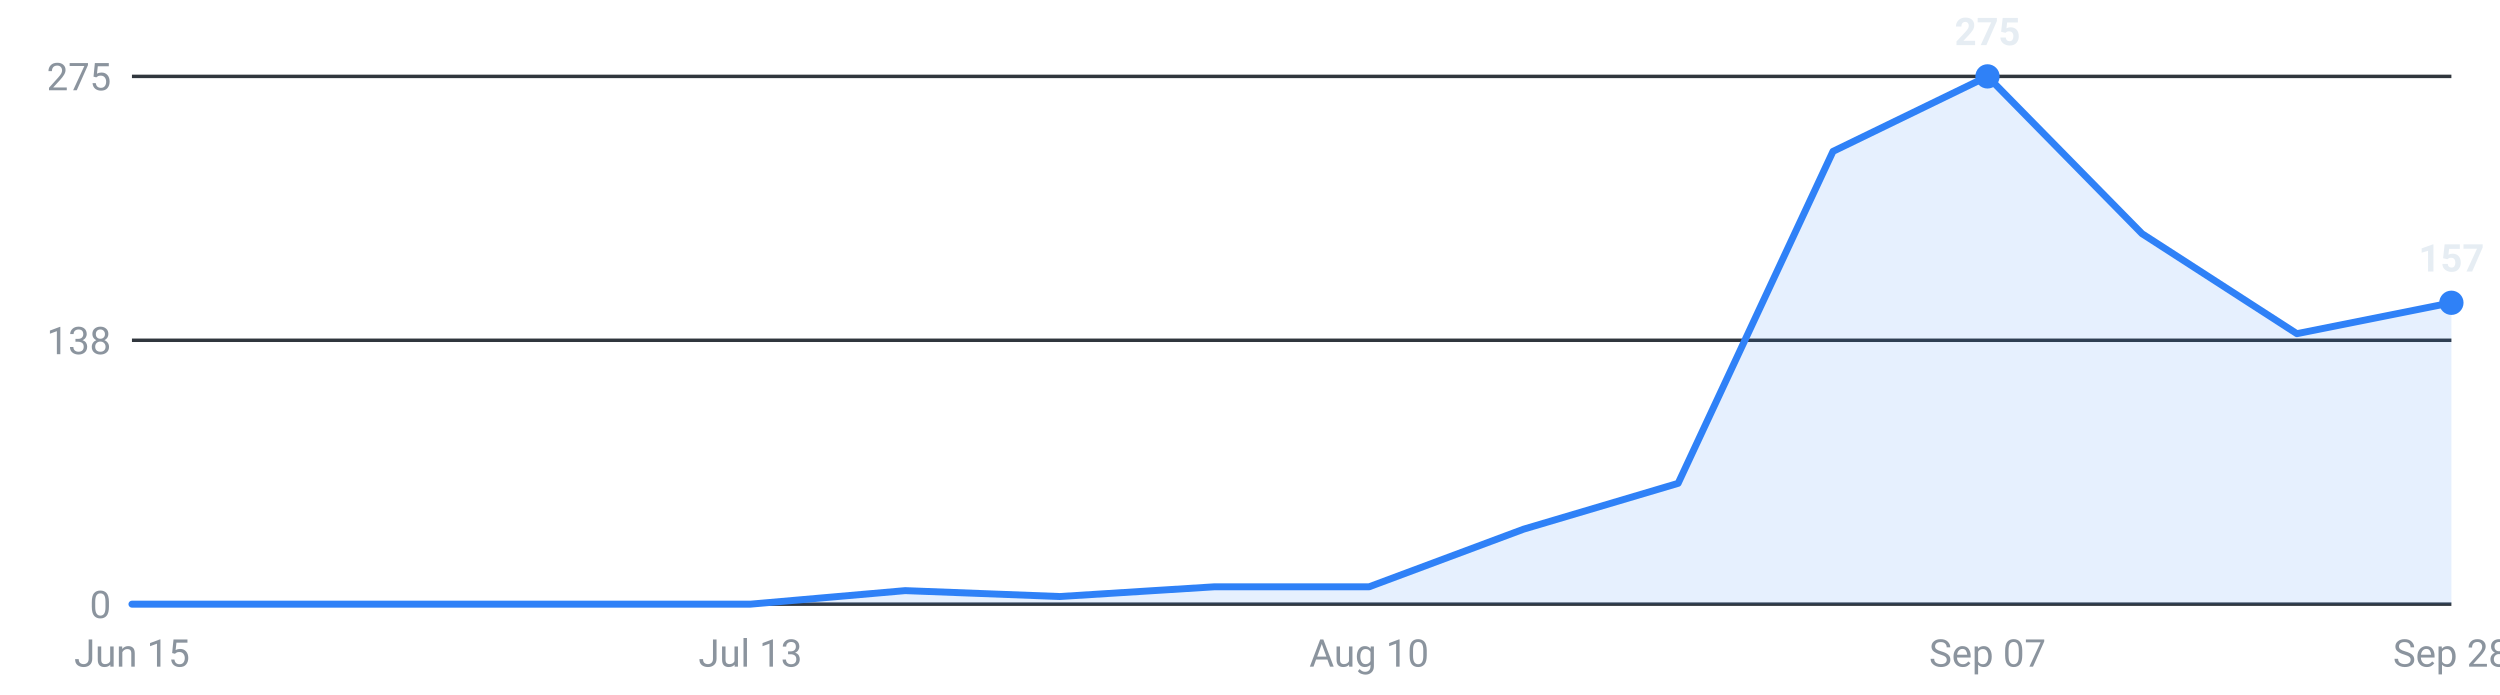
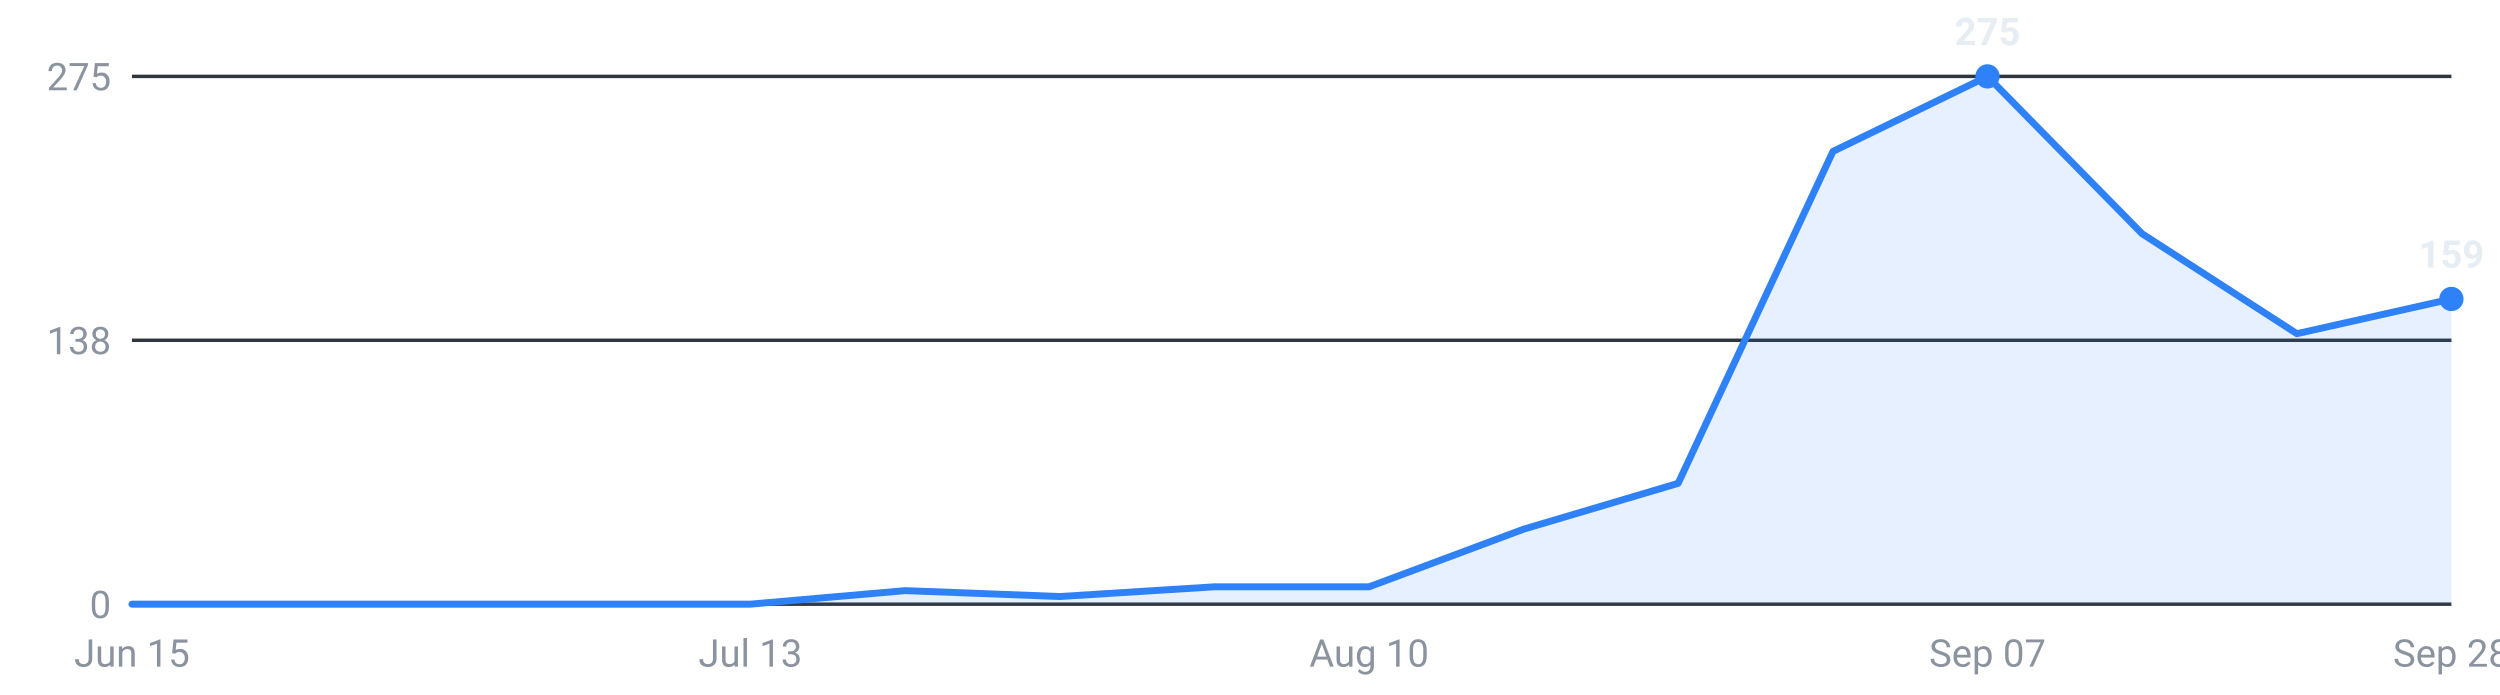
<svg xmlns="http://www.w3.org/2000/svg" viewBox="0 0 720 200" width="720" height="200" role="img" aria-label="Internships posted per week, last 16 weeks">
  <g font-family="-apple-system,Segoe UI,Roboto,sans-serif" font-size="11">
    <line x1="38" y1="174.0" x2="706" y2="174.0" stroke="#30363d" stroke-width="1" />
    <text x="32" y="178.0" text-anchor="end" fill="#8b949e">0</text>
    <line x1="38" y1="98.0" x2="706" y2="98.0" stroke="#30363d" stroke-width="1" />
    <text x="32" y="102.0" text-anchor="end" fill="#8b949e">138</text>
    <line x1="38" y1="22.0" x2="706" y2="22.0" stroke="#30363d" stroke-width="1" />
    <text x="32" y="26.0" text-anchor="end" fill="#8b949e">275</text>
-     <path d="M38.0,174 L38.0,174.0 L82.5,174.0 L127.1,174.0 L171.6,174.0 L216.1,174.0 L260.7,170.1 L305.2,171.8 L349.7,169.0 L394.3,169.0 L438.8,152.4 L483.3,139.2 L527.9,43.6 L572.4,22.0 L616.9,67.3 L661.5,96.1 L706.0,87.2 L706.0,174 Z" fill="#2f81f7" fill-opacity="0.12" />
-     <polyline points="38.0,174.0 82.5,174.0 127.1,174.0 171.6,174.0 216.1,174.0 260.7,170.1 305.2,171.8 349.7,169.0 394.3,169.0 438.8,152.4 483.3,139.2 527.9,43.6 572.4,22.0 616.9,67.3 661.5,96.1 706.0,87.2" fill="none" stroke="#2f81f7" stroke-width="2" stroke-linejoin="round" stroke-linecap="round" />
+     <path d="M38.0,174 L38.0,174.0 L82.5,174.0 L127.1,174.0 L171.6,174.0 L216.1,174.0 L260.7,170.1 L305.2,171.8 L349.7,169.0 L394.3,169.0 L438.8,152.4 L483.3,139.2 L527.9,43.6 L572.4,22.0 L616.9,67.3 L661.5,96.1 L706.0,86.1 L706.0,174 Z" fill="#2f81f7" fill-opacity="0.12" />
+     <polyline points="38.0,174.0 82.5,174.0 127.1,174.0 171.6,174.0 216.1,174.0 260.7,170.1 305.2,171.8 349.7,169.0 394.3,169.0 438.8,152.4 483.3,139.2 527.9,43.6 572.4,22.0 616.9,67.3 661.5,96.1 706.0,86.1" fill="none" stroke="#2f81f7" stroke-width="2" stroke-linejoin="round" stroke-linecap="round" />
    <circle cx="572.4" cy="22.0" r="3.5" fill="#2f81f7" />
    <text x="572.4" y="13.0" text-anchor="middle" fill="#e6edf3" font-weight="600">275</text>
-     <circle cx="706.0" cy="87.2" r="3.5" fill="#2f81f7" />
-     <text x="706.0" y="78.2" text-anchor="middle" fill="#e6edf3" font-weight="600">157</text>
+     <circle cx="706.0" cy="86.1" r="3.5" fill="#2f81f7" />
+     <text x="706.0" y="77.1" text-anchor="middle" fill="#e6edf3" font-weight="600">159</text>
    <text x="38.0" y="192" text-anchor="middle" fill="#8b949e">Jun 15</text>
    <text x="216.1" y="192" text-anchor="middle" fill="#8b949e">Jul 13</text>
    <text x="394.3" y="192" text-anchor="middle" fill="#8b949e">Aug 10</text>
    <text x="572.4" y="192" text-anchor="middle" fill="#8b949e">Sep 07</text>
    <text x="706.0" y="192" text-anchor="middle" fill="#8b949e">Sep 28</text>
  </g>
</svg>
